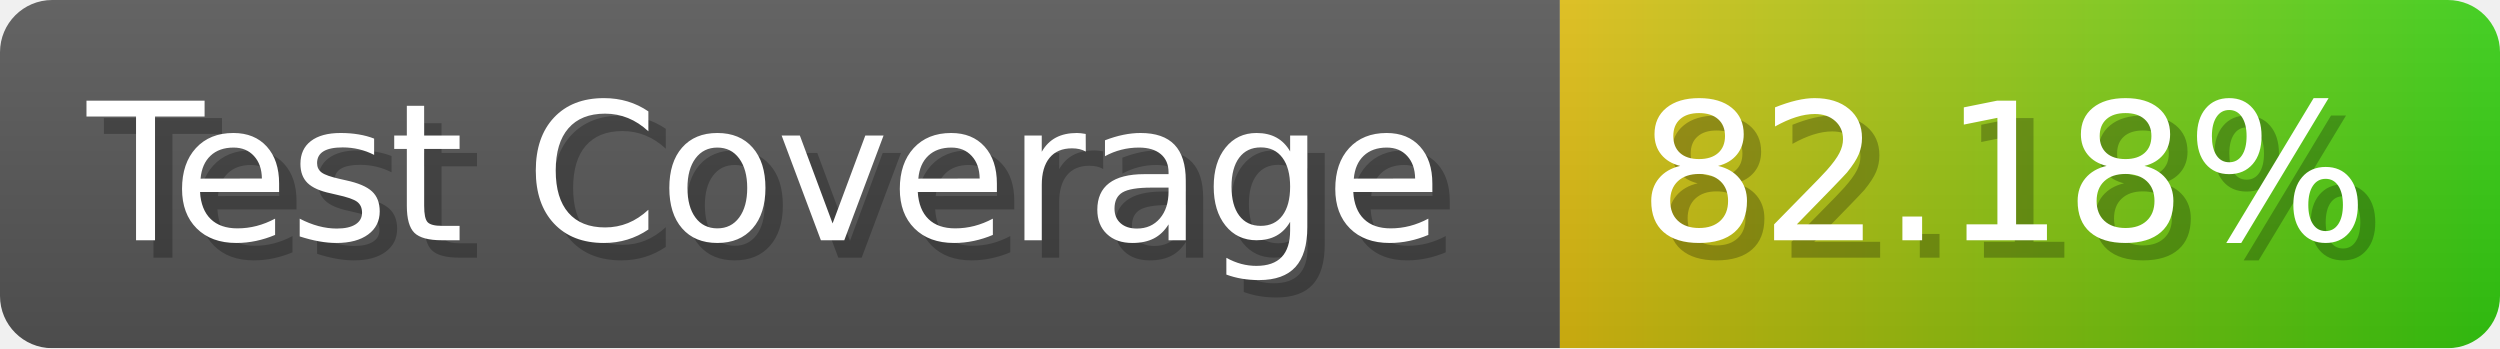
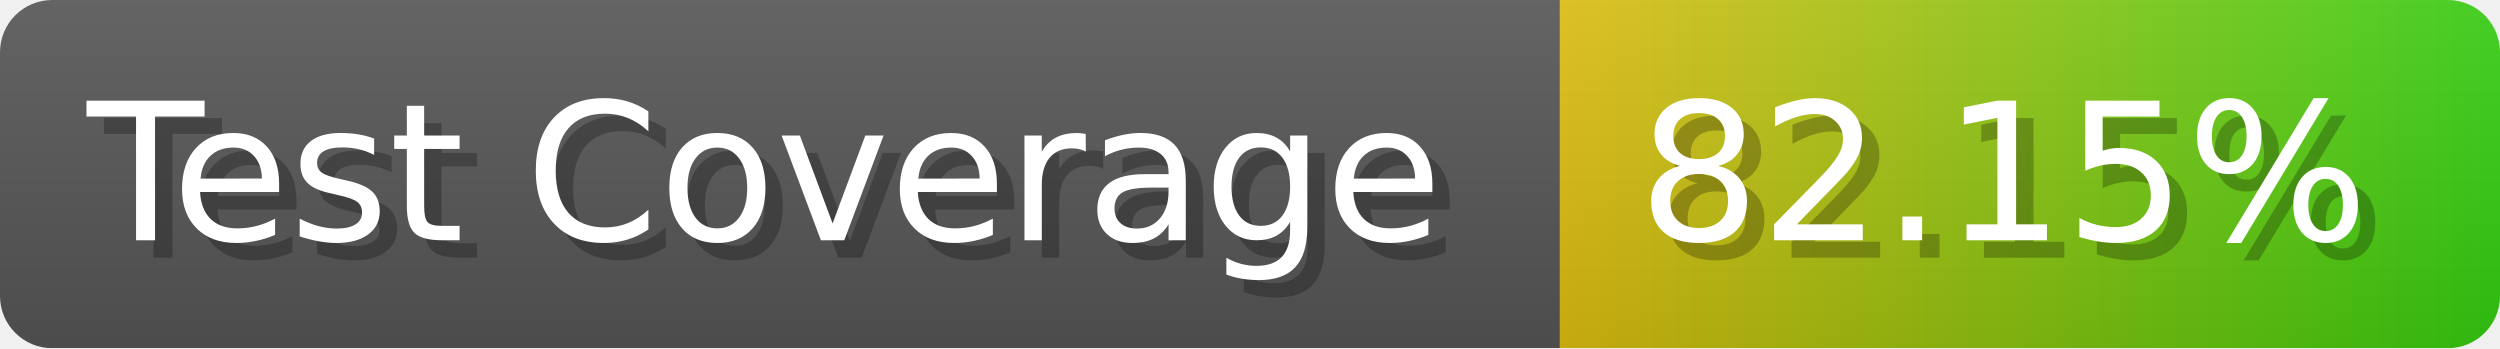
- <svg xmlns="http://www.w3.org/2000/svg" width="143.6" height="20" viewBox="0 0 1436 200" role="img" aria-label="Test Coverage: 82.18%">
+ <svg xmlns="http://www.w3.org/2000/svg" width="143.6" height="20" viewBox="0 0 1436 200" role="img" aria-label="Test Coverage: 82.15%">
  <linearGradient id="a" x2="0" y2="100%">
    <stop offset="0" stop-opacity=".1" stop-color="#EEE" />
    <stop offset="1" stop-opacity=".1" />
  </linearGradient>
  <mask id="m">
    <rect width="1436" height="200" rx="30" fill="#FFF" />
  </mask>
  <g mask="url(#m)">
    <rect width="896" height="200" fill="#555" />
    <rect width="540" height="200" fill="url(#x)" x="896" />
    <rect width="1436" height="200" fill="url(#a)" />
  </g>
  <g aria-hidden="true" fill="#fff" text-anchor="start" font-family="Verdana,DejaVu Sans,sans-serif" font-size="110">
    <text x="60" y="148" textLength="796" fill="#000" opacity="0.25">Test Coverage</text>
    <text x="50" y="138" textLength="796">Test Coverage</text>
-     <text x="951" y="148" textLength="440" fill="#000" opacity="0.25">82.18%</text>
-     <text x="941" y="138" textLength="440">82.18%</text>
+     <text x="951" y="148" textLength="440" fill="#000" opacity="0.25">82.15%</text>
+     <text x="941" y="138" textLength="440">82.15%</text>
  </g>
  <linearGradient id="x" x1="0%" y1="0%" x2="100%" y2="0%">
    <stop offset="0%" style="stop-color:#DB1" />
    <stop offset="100%" style="stop-color:#3C1" />
  </linearGradient>
</svg>
